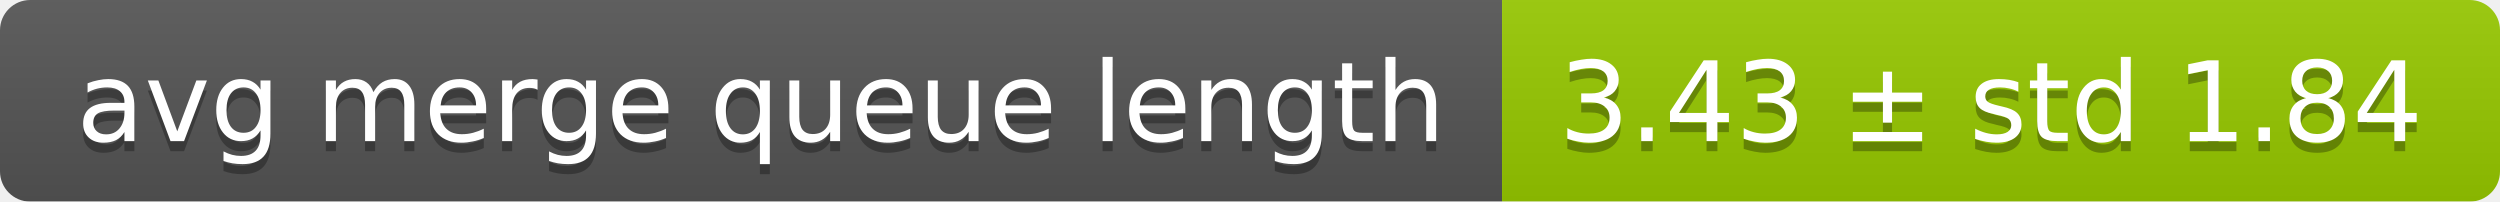
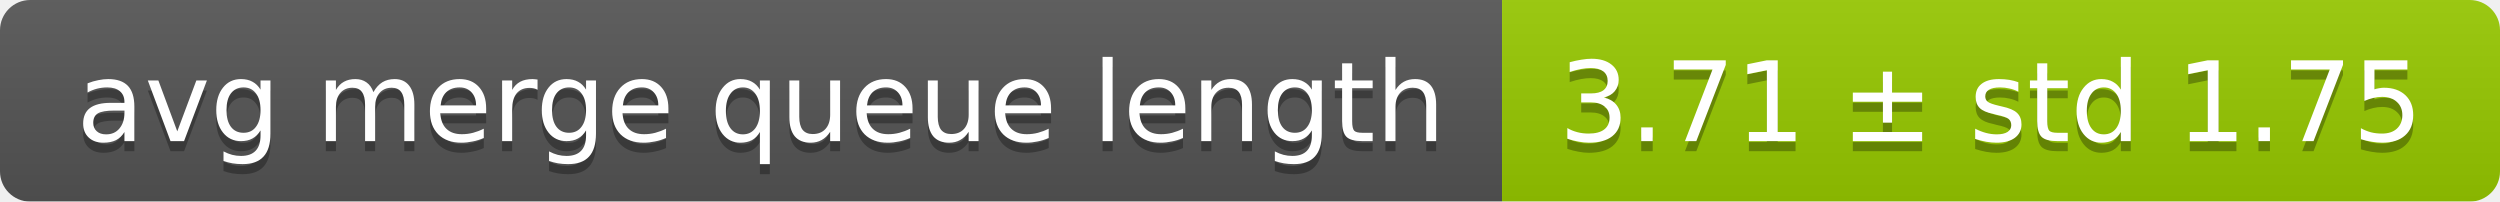
<svg xmlns="http://www.w3.org/2000/svg" width="248" height="20">
  <linearGradient id="smooth" x2="0" y2="100%">
    <stop offset="0" stop-color="#bbb" stop-opacity=".1" />
    <stop offset="1" stop-opacity=".1" />
  </linearGradient>
  <mask id="round">
    <rect width="248" height="20" rx="3" fill="#fff" />
  </mask>
  <g mask="url(#round)">
    <rect width="149" height="20" fill="#555" />
    <rect x="149" width="99" height="20" fill="#97ca00" />
    <rect width="248" height="20" fill="url(#smooth)" />
  </g>
  <g fill="#fff" text-anchor="middle" font-family="DejaVu Sans,Verdana,Geneva,sans-serif" font-size="11">
    <text x="75.5" y="15" fill="#010101" fill-opacity=".3">avg merge queue length</text>
    <text x="75.5" y="14">avg merge queue length</text>
-     <text x="197.5" y="15" fill="#010101" fill-opacity=".3">3.43 ± std 1.84</text>
-     <text x="197.5" y="14">3.43 ± std 1.84</text>
+     <text x="197.5" y="15" fill="#010101" fill-opacity=".3">3.71 ± std 1.75</text>
+     <text x="197.5" y="14">3.71 ± std 1.75</text>
  </g>
</svg>
